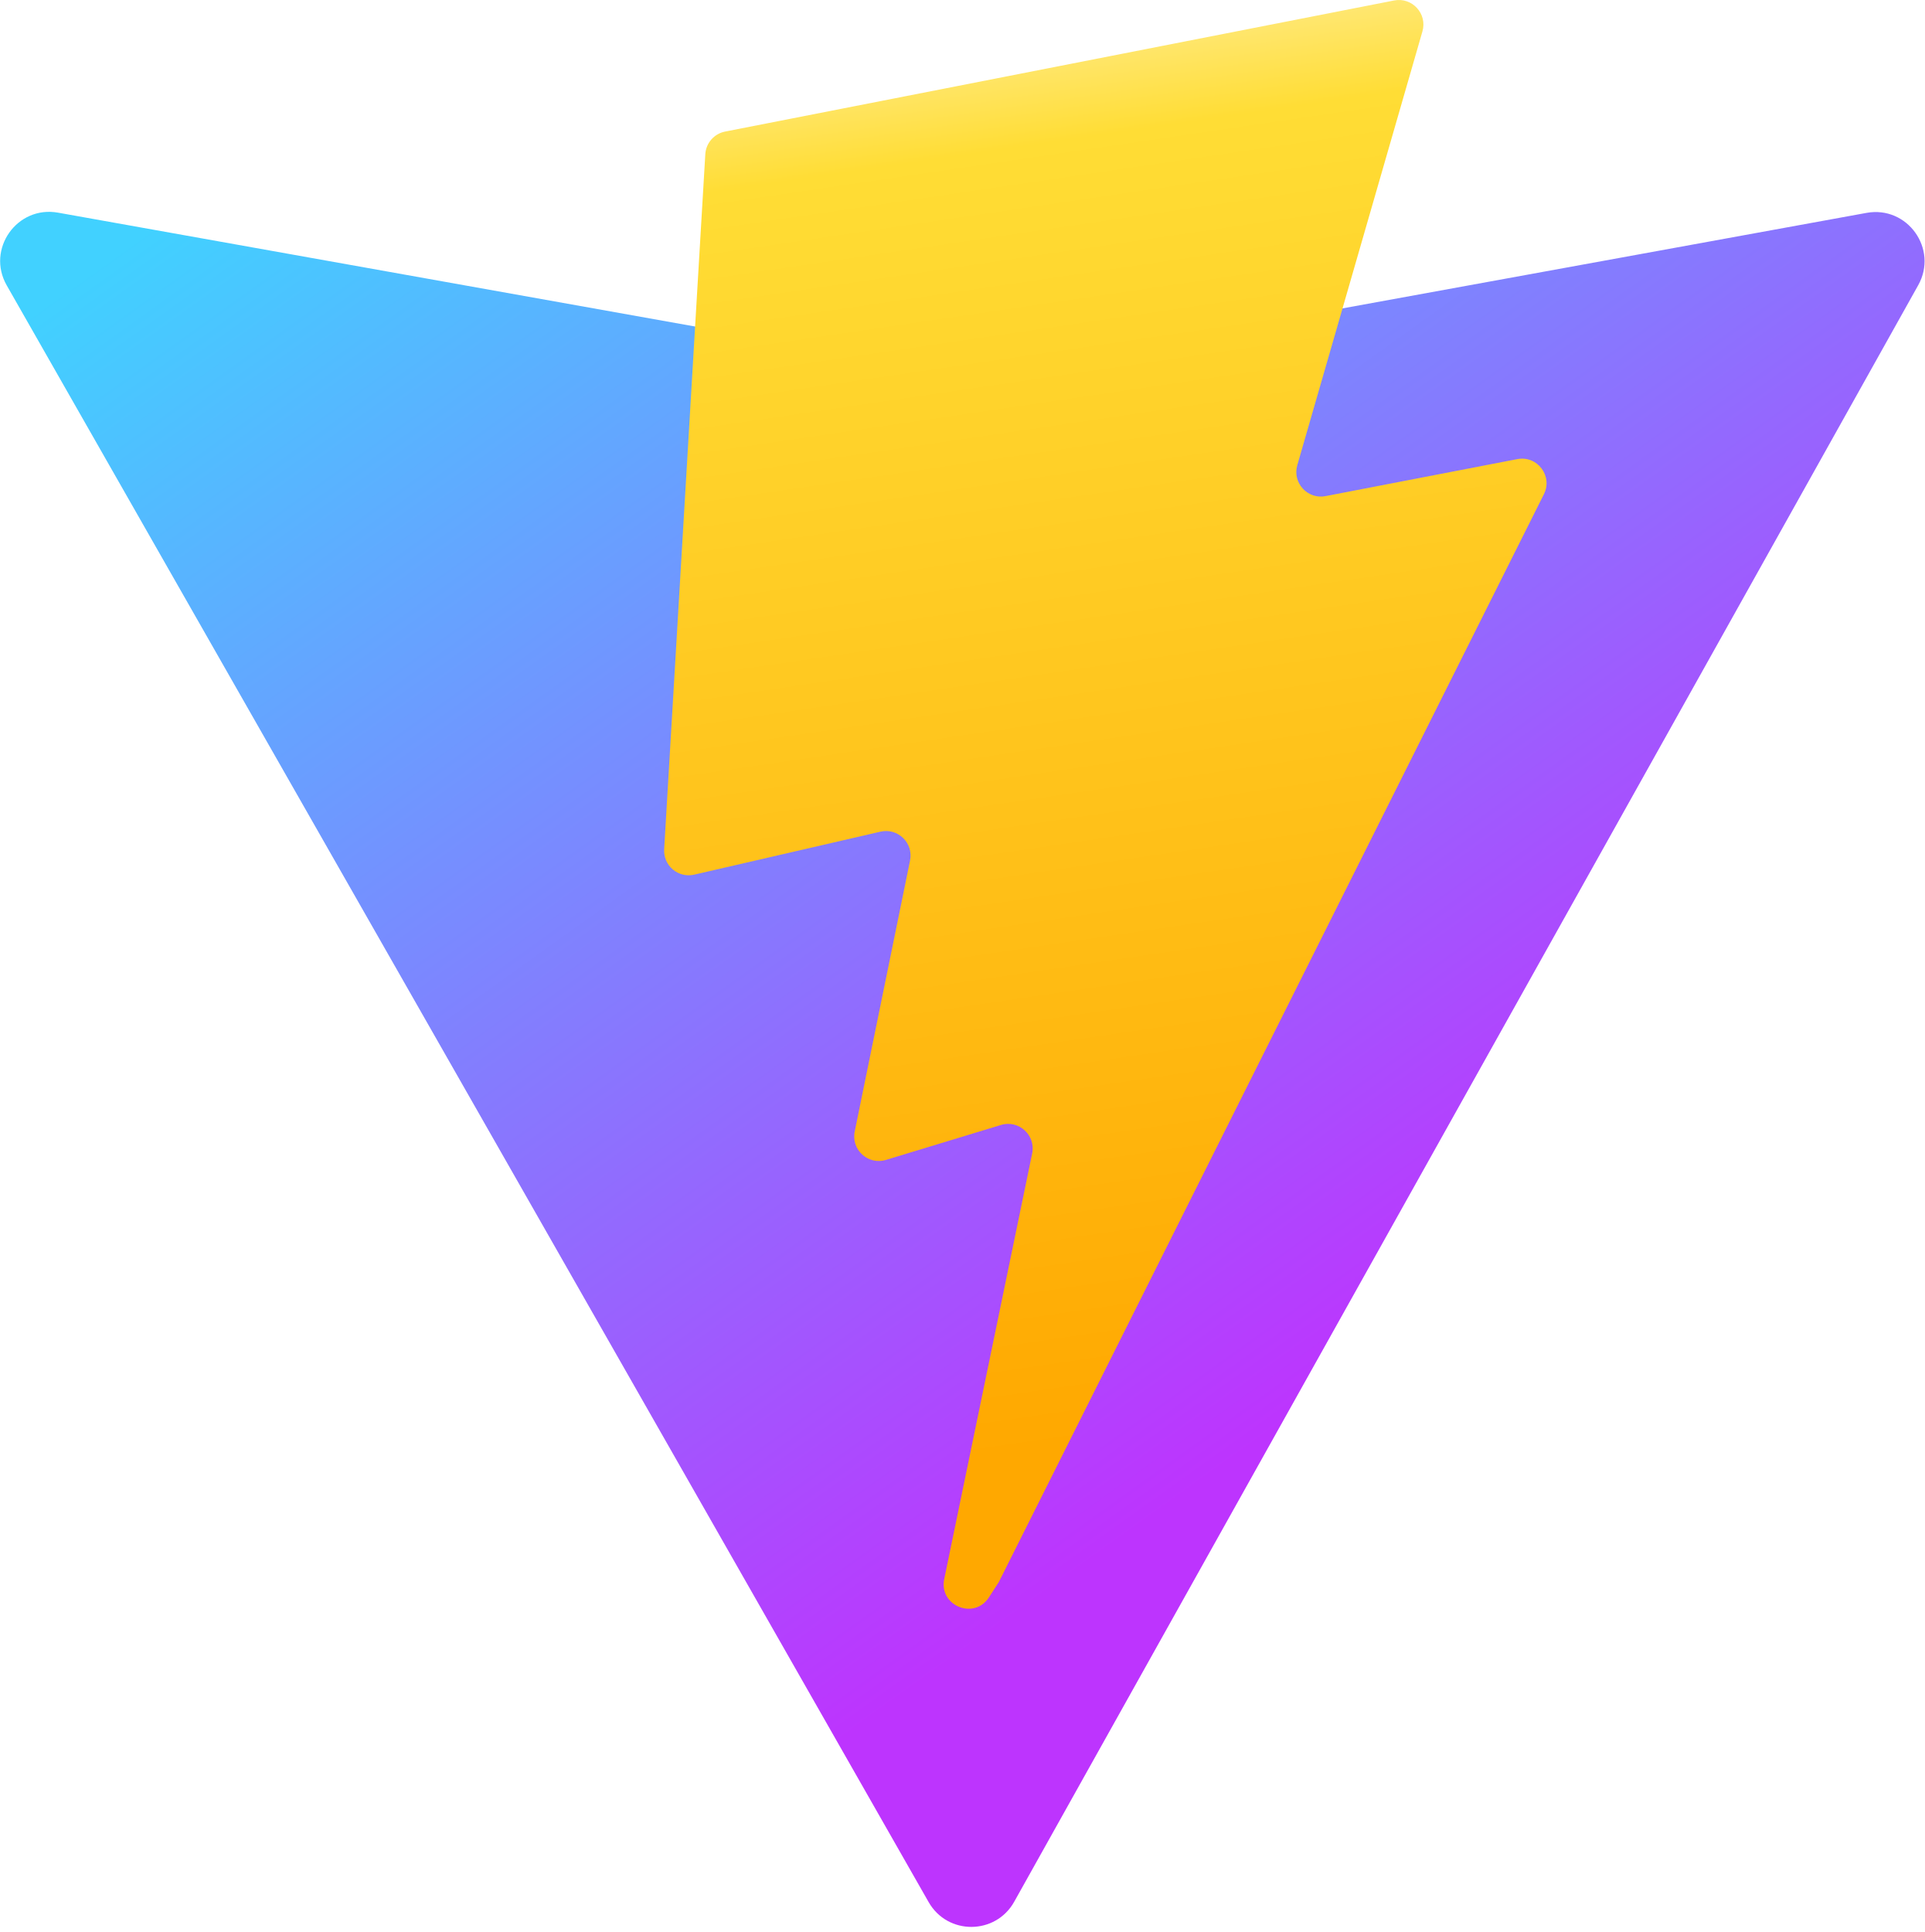
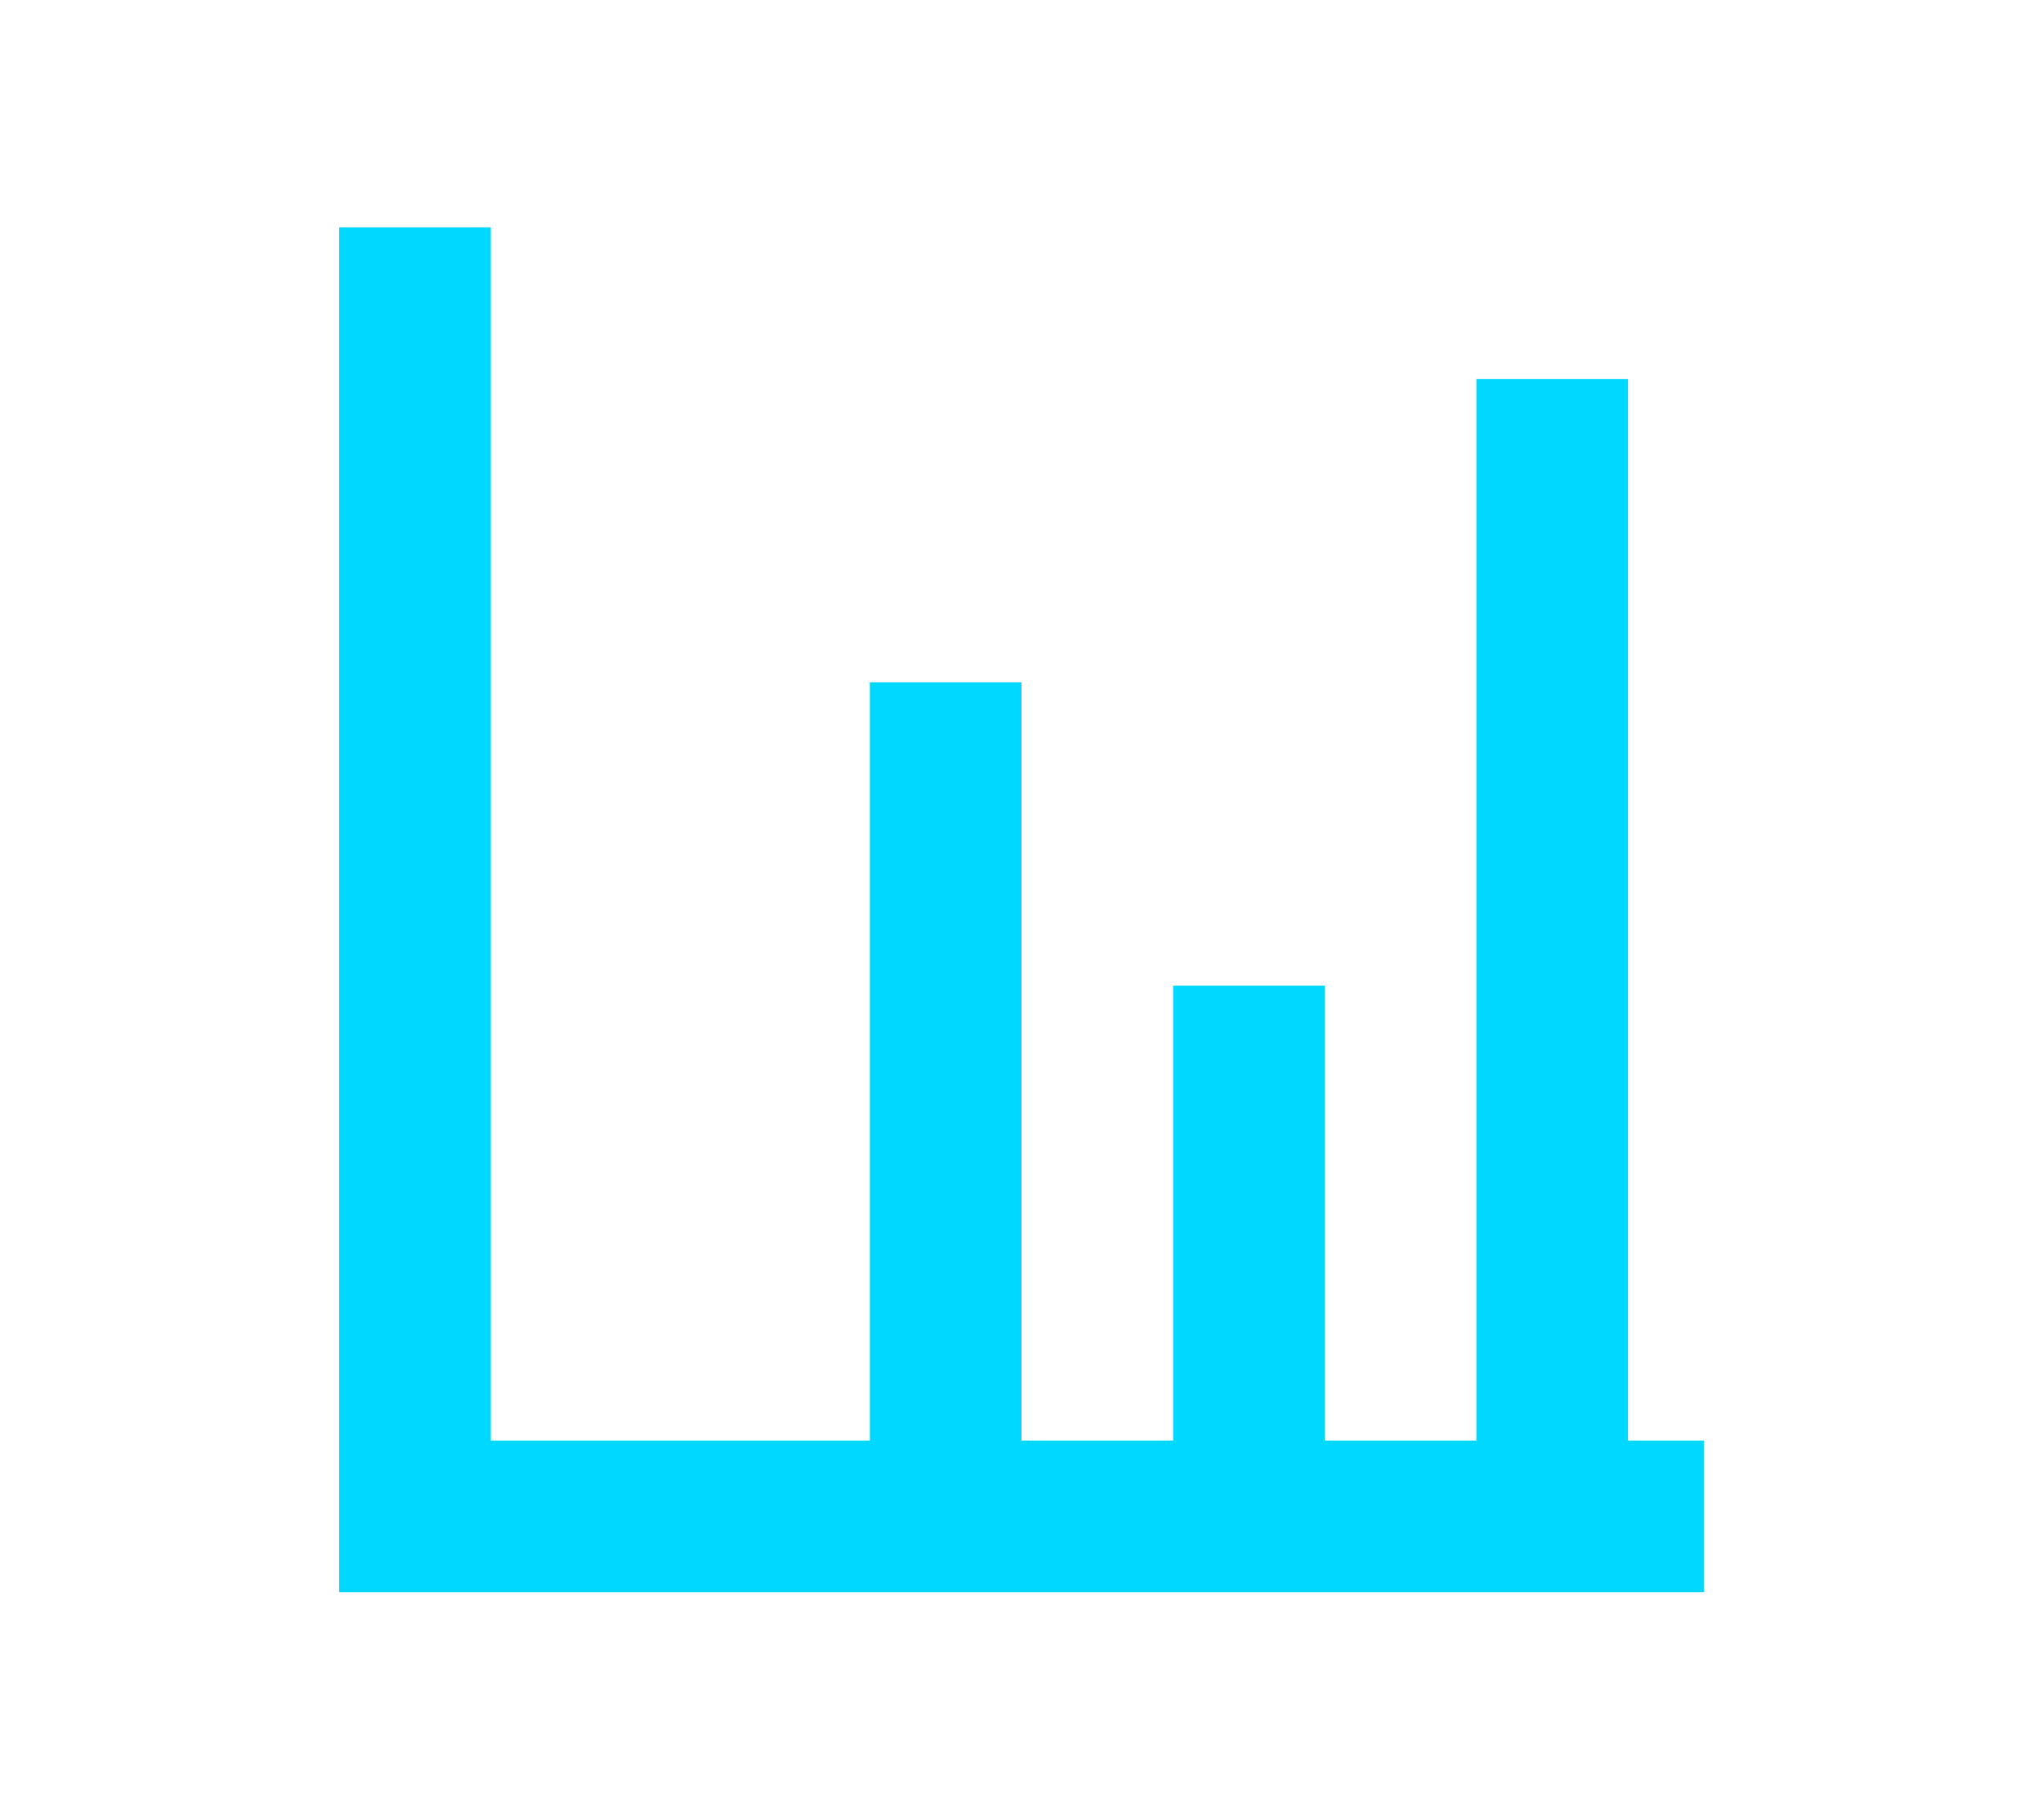
- <svg xmlns="http://www.w3.org/2000/svg" aria-hidden="true" role="img" class="iconify iconify--logos" width="31.88" height="32" preserveAspectRatio="xMidYMid meet" viewBox="0 0 256 257">
-   <defs>
-     <linearGradient id="IconifyId1813088fe1fbc01fb466" x1="-.828%" x2="57.636%" y1="7.652%" y2="78.411%">
-       <stop offset="0%" stop-color="#41D1FF" />
-       <stop offset="100%" stop-color="#BD34FE" />
-     </linearGradient>
-     <linearGradient id="IconifyId1813088fe1fbc01fb467" x1="43.376%" x2="50.316%" y1="2.242%" y2="89.03%">
-       <stop offset="0%" stop-color="#FFEA83" />
-       <stop offset="8.333%" stop-color="#FFDD35" />
-       <stop offset="100%" stop-color="#FFA800" />
-     </linearGradient>
-   </defs>
-   <path fill="url(#IconifyId1813088fe1fbc01fb466)" d="M255.153 37.938L134.897 252.976c-2.483 4.44-8.862 4.466-11.382.048L.875 37.958c-2.746-4.814 1.371-10.646 6.827-9.67l120.385 21.517a6.537 6.537 0 0 0 2.322-.004l117.867-21.483c5.438-.991 9.574 4.796 6.877 9.62Z" />
-   <path fill="url(#IconifyId1813088fe1fbc01fb467)" d="M185.432.063L96.44 17.501a3.268 3.268 0 0 0-2.634 3.014l-5.474 92.456a3.268 3.268 0 0 0 3.997 3.378l24.777-5.718c2.318-.535 4.413 1.507 3.936 3.838l-7.361 36.047c-.495 2.426 1.782 4.5 4.151 3.78l15.304-4.649c2.372-.72 4.652 1.36 4.15 3.788l-11.698 56.621c-.732 3.542 3.979 5.473 5.943 2.437l1.313-2.028l72.516-144.72c1.215-2.423-.88-5.186-3.54-4.672l-25.505 4.922c-2.396.462-4.435-1.77-3.759-4.114l16.646-57.705c.677-2.35-1.37-4.583-3.769-4.113Z" />
+ <svg xmlns="http://www.w3.org/2000/svg" viewBox="0 0 24 24" width="35.93" height="32">
+   <path fill="#00D8FF" d="M3 3v18h18v-2H5V3H3zm9 6v10h-2V9h2zm4 4v6h-2v-6h2zm4-8v14h-2V5h2z" />
</svg>
